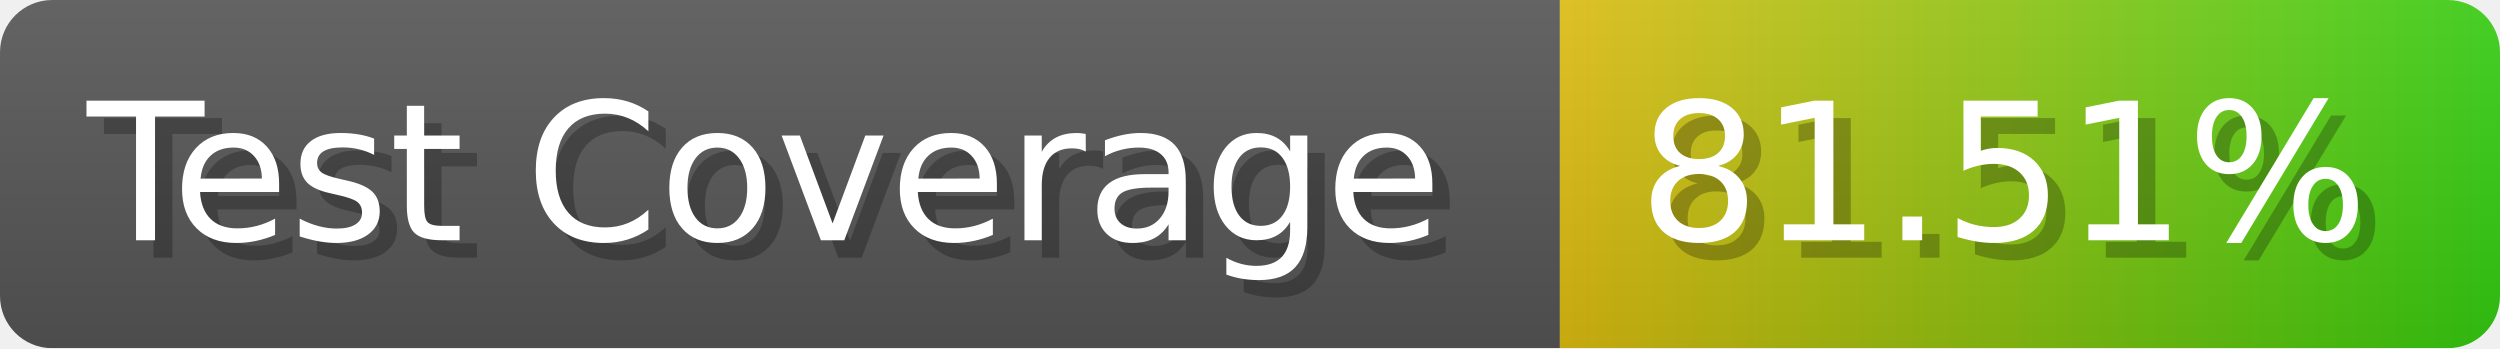
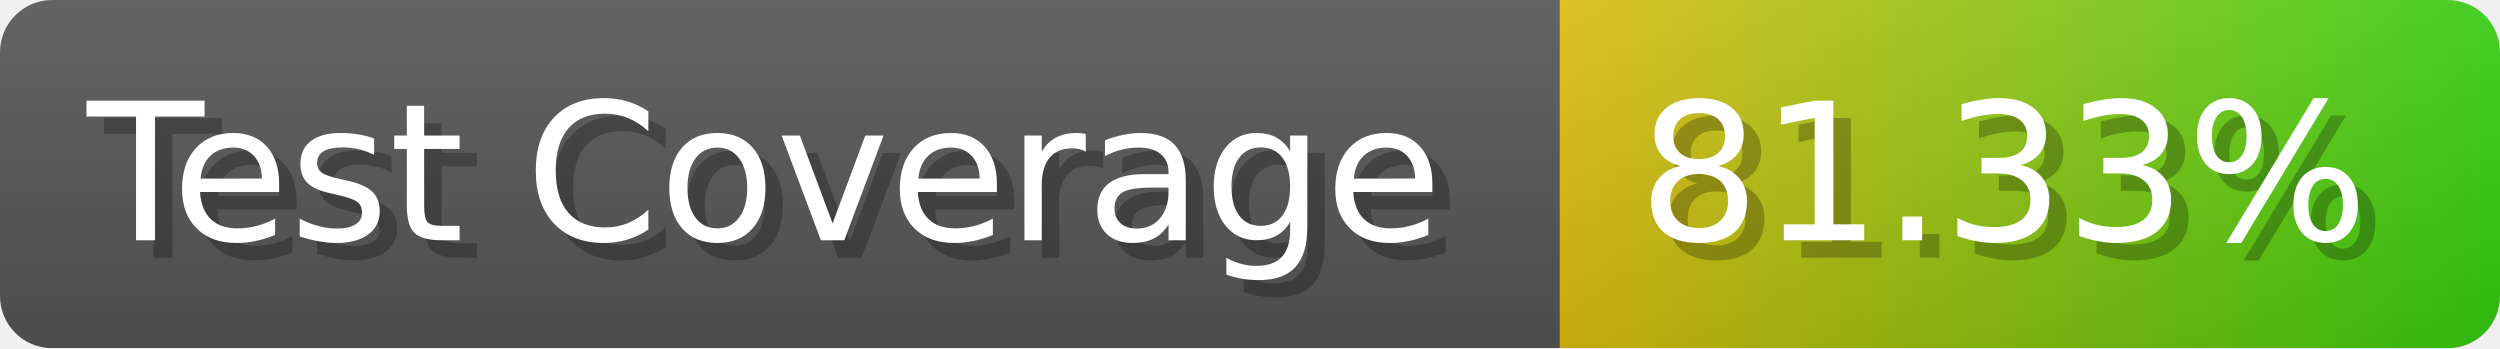
- <svg xmlns="http://www.w3.org/2000/svg" width="143.6" height="20" viewBox="0 0 1436 200" role="img" aria-label="Test Coverage: 81.51%">
+ <svg xmlns="http://www.w3.org/2000/svg" width="143.6" height="20" viewBox="0 0 1436 200" role="img" aria-label="Test Coverage: 81.33%">
  <linearGradient id="a" x2="0" y2="100%">
    <stop offset="0" stop-opacity=".1" stop-color="#EEE" />
    <stop offset="1" stop-opacity=".1" />
  </linearGradient>
  <mask id="m">
    <rect width="1436" height="200" rx="30" fill="#FFF" />
  </mask>
  <g mask="url(#m)">
    <rect width="896" height="200" fill="#555" />
    <rect width="540" height="200" fill="url(#x)" x="896" />
    <rect width="1436" height="200" fill="url(#a)" />
  </g>
  <g aria-hidden="true" fill="#fff" text-anchor="start" font-family="Verdana,DejaVu Sans,sans-serif" font-size="110">
    <text x="60" y="148" textLength="796" fill="#000" opacity="0.25">Test Coverage</text>
    <text x="50" y="138" textLength="796">Test Coverage</text>
-     <text x="951" y="148" textLength="440" fill="#000" opacity="0.25">81.51%</text>
-     <text x="941" y="138" textLength="440">81.51%</text>
+     <text x="951" y="148" textLength="440" fill="#000" opacity="0.25">81.33%</text>
+     <text x="941" y="138" textLength="440">81.33%</text>
  </g>
  <linearGradient id="x" x1="0%" y1="0%" x2="100%" y2="0%">
    <stop offset="0%" style="stop-color:#DB1" />
    <stop offset="100%" style="stop-color:#3C1" />
  </linearGradient>
</svg>
